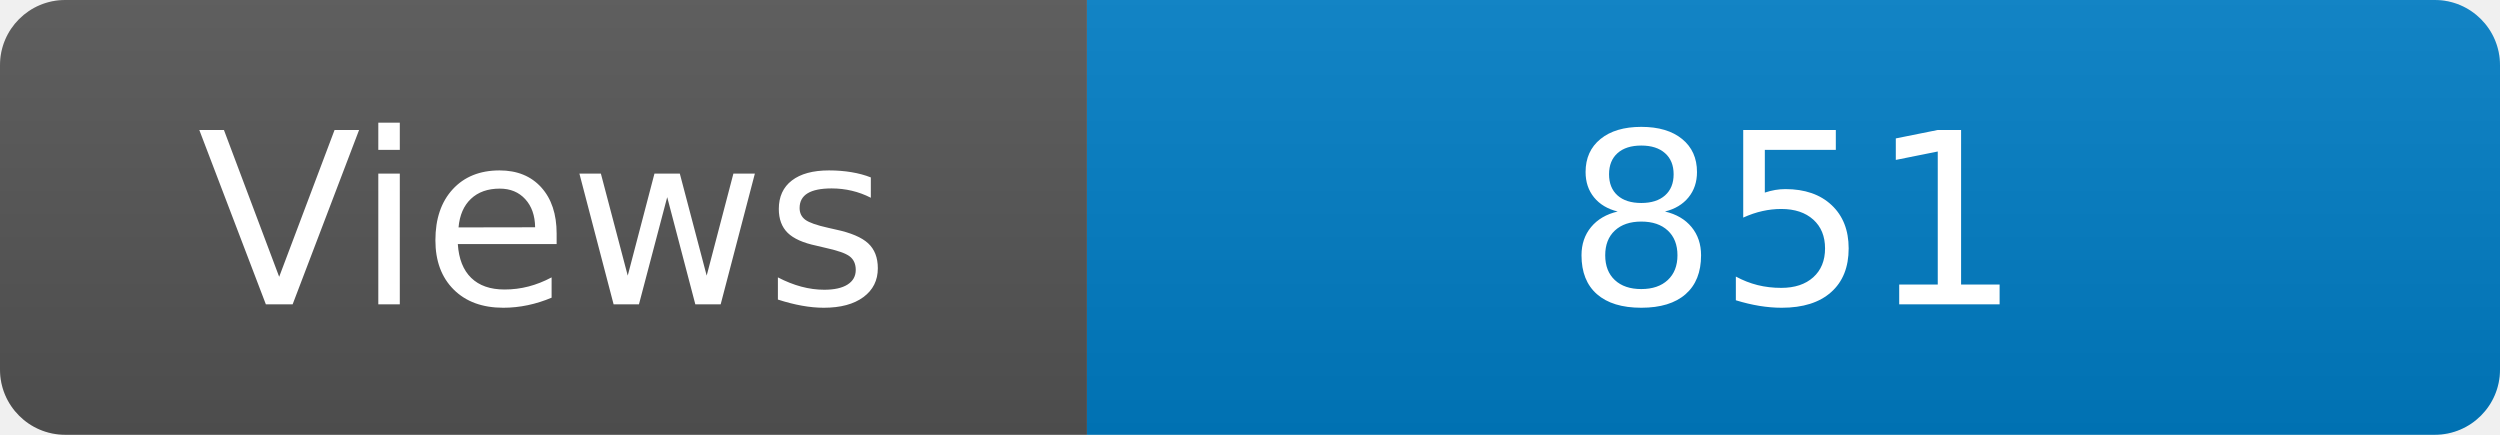
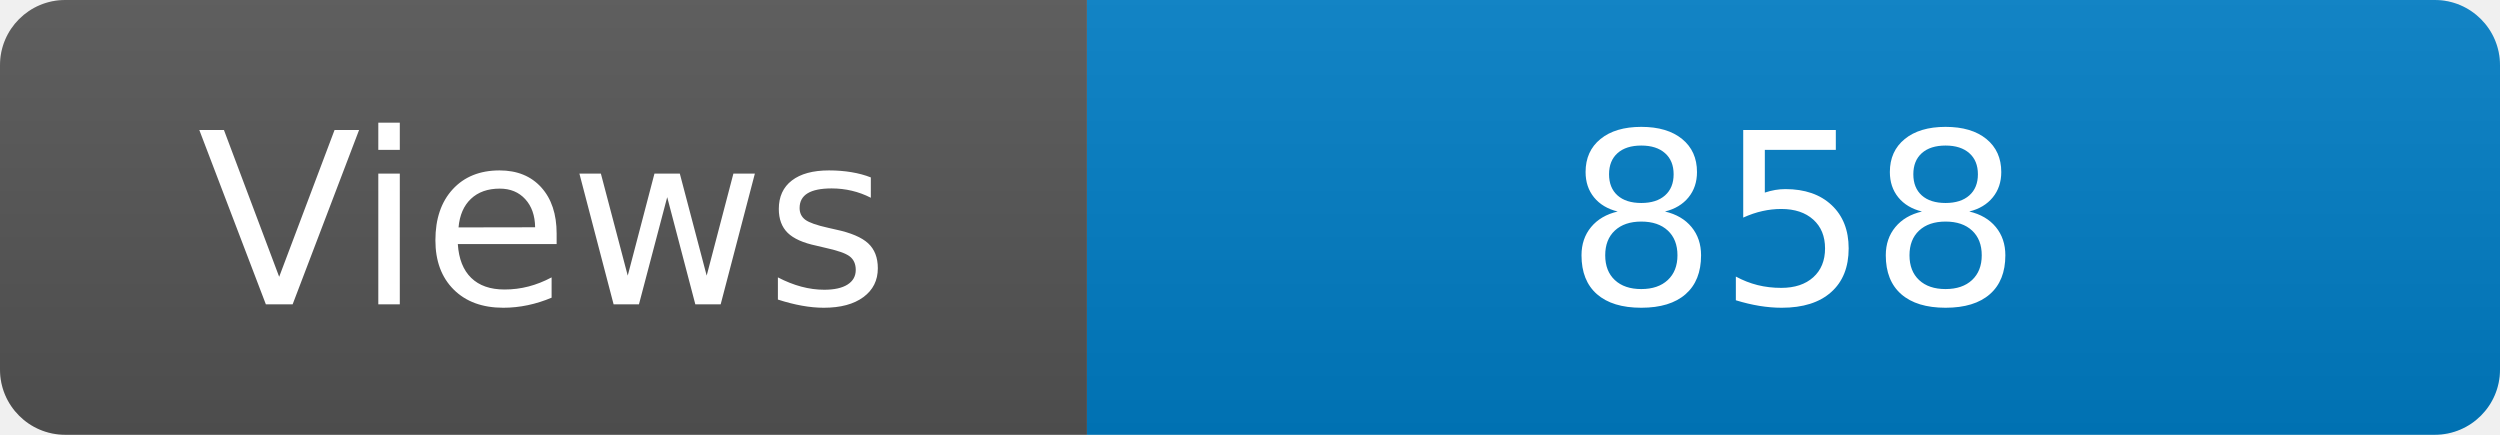
<svg xmlns="http://www.w3.org/2000/svg" width="115" height="20" role="img" aria-label="Maintained?: yes">
  <linearGradient id="s" x2="0" y2="100%">
    <stop offset="0" stop-color="#bbb" stop-opacity=".1" />
    <stop offset="1" stop-opacity=".1" />
  </linearGradient>
  <clipPath id="r">
    <rect width="115" height="20" rx="3" fill="#fff" />
  </clipPath>
  <g clip-path="url(#r)">
    <rect width="50" height="20" fill="#555" />
    <rect x="50" width="160" height="20" fill="#007ec6" />
    <rect width="115" height="20" fill="url(#s)" />
  </g>
  <g fill="#fff" text-anchor="middle" font-family="Verdana,Geneva,DejaVu Sans,sans-serif" font-size="110">
    <text x="250" y="140" transform="scale(.1)" fill="#fff">Views</text>
-     <text x="825" y="140" transform="scale(.1)" fill="#fff">851</text>
+     <text x="825" y="140" transform="scale(.1)" fill="#fff">858</text>
  </g>
</svg>
